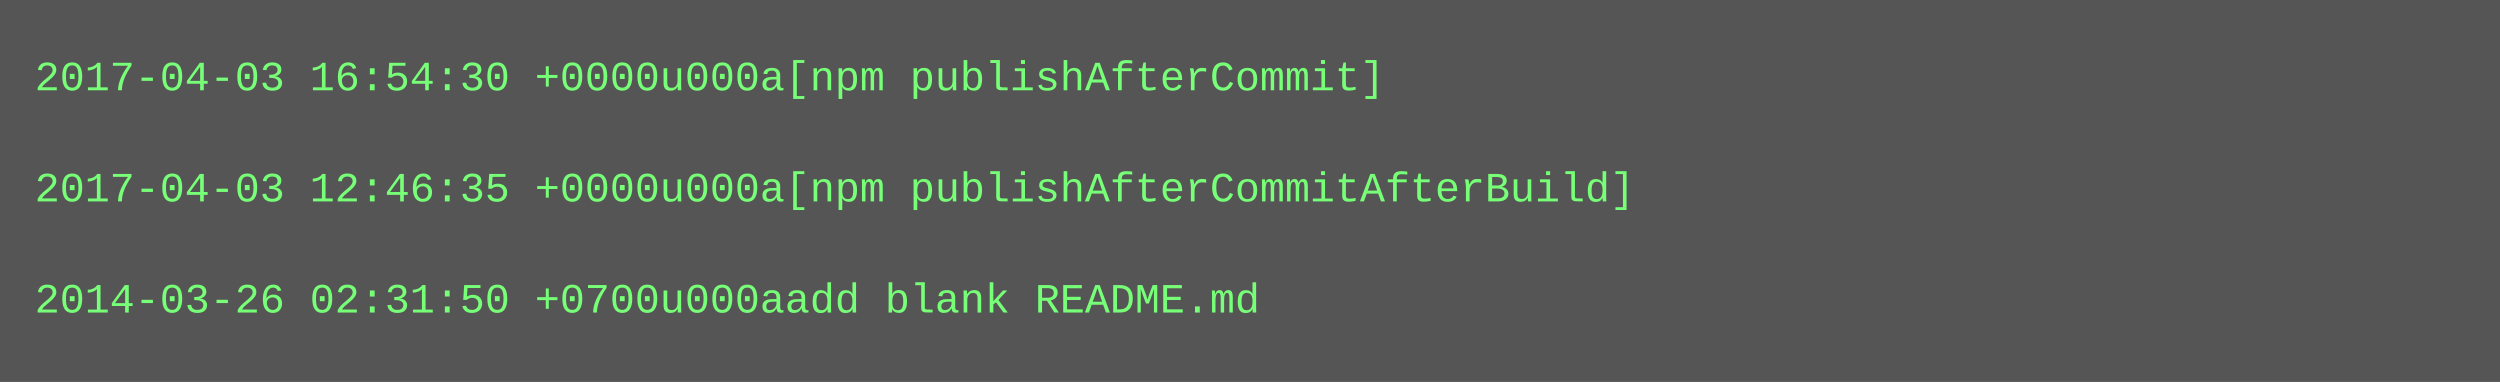
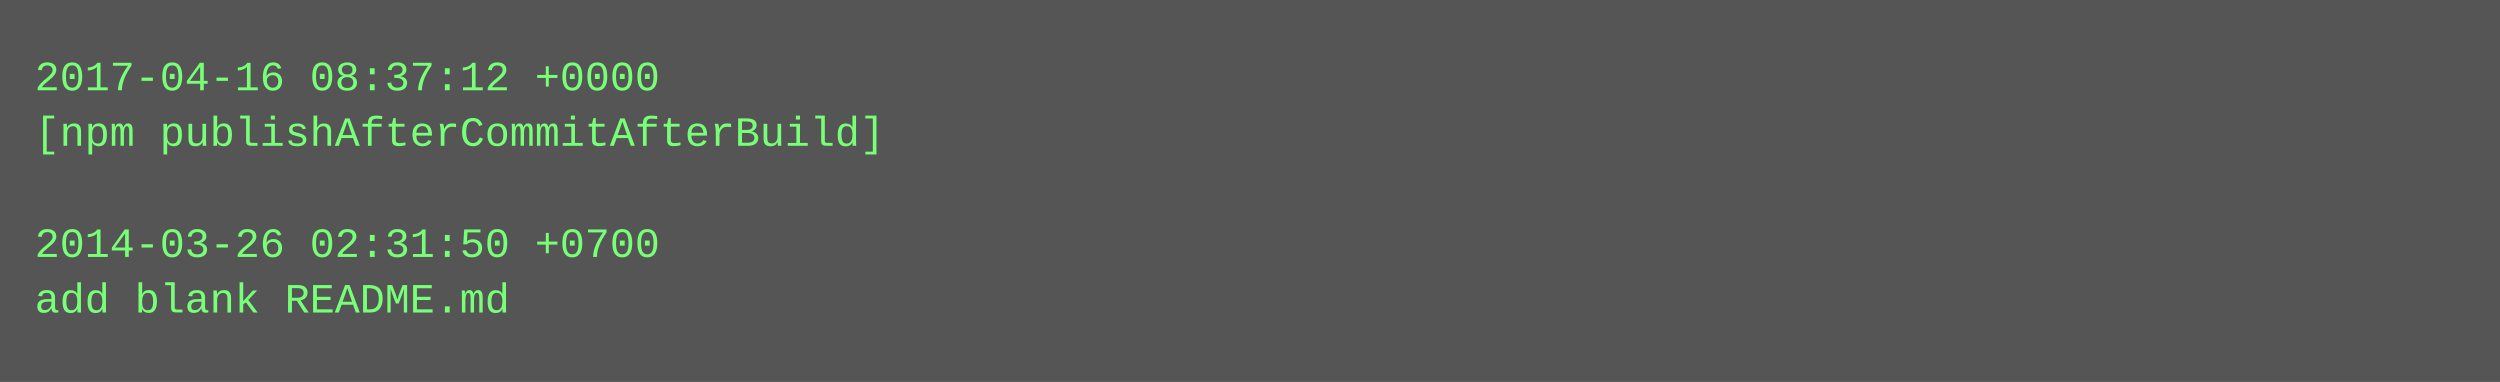
<svg xmlns="http://www.w3.org/2000/svg" height="110" width="720">
  <rect height="110" fill="#555" width="720" />
  <text fill="#7f7" font-family="Courier New" font-size="12" xml:space="preserve">
-     <tspan x="10" y="26">2017-04-03 16:54:30 +0000u000a[npm publishAfterCommit]</tspan>
-     <tspan x="10" y="42" />
-     <tspan x="10" y="58">2017-04-03 12:46:35 +0000u000a[npm publishAfterCommitAfterBuild]</tspan>
-     <tspan x="10" y="74" />
-     <tspan x="10" y="90">2014-03-26 02:31:50 +0700u000aadd blank README.md</tspan>
+     <tspan x="10" y="26">2017-04-16 08:37:12 +0000</tspan>
+     <tspan x="10" y="42">[npm publishAfterCommitAfterBuild]</tspan>
+     <tspan x="10" y="58" />
+     <tspan x="10" y="74">2014-03-26 02:31:50 +0700</tspan>
+     <tspan x="10" y="90">add blank README.md</tspan>
  </text>
</svg>
